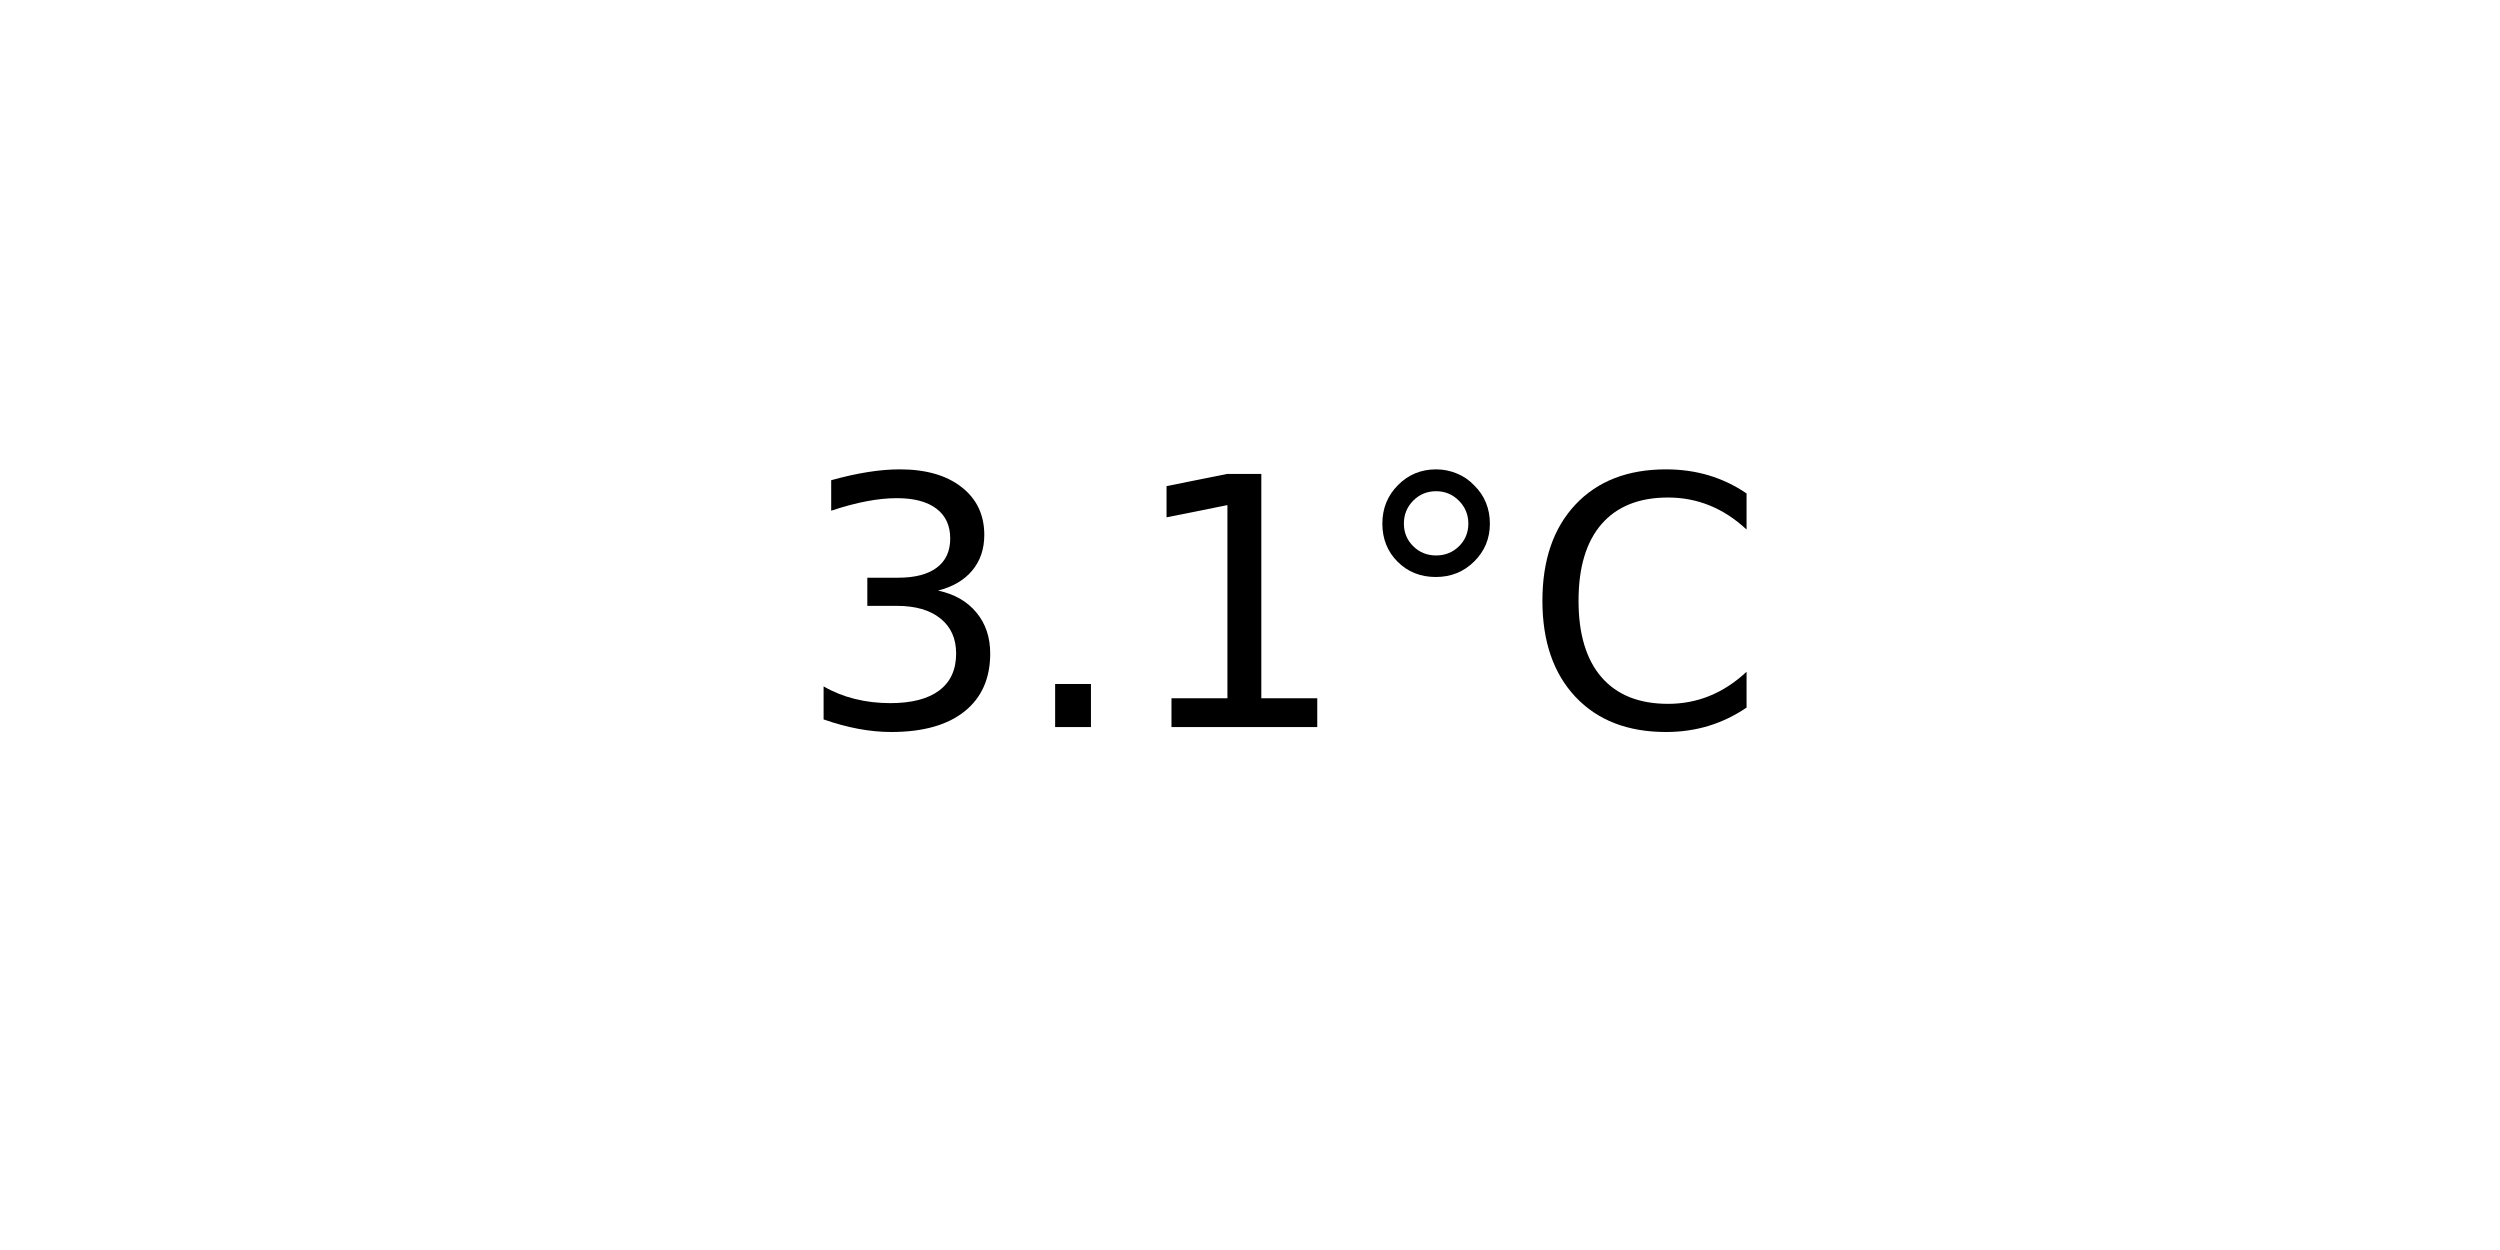
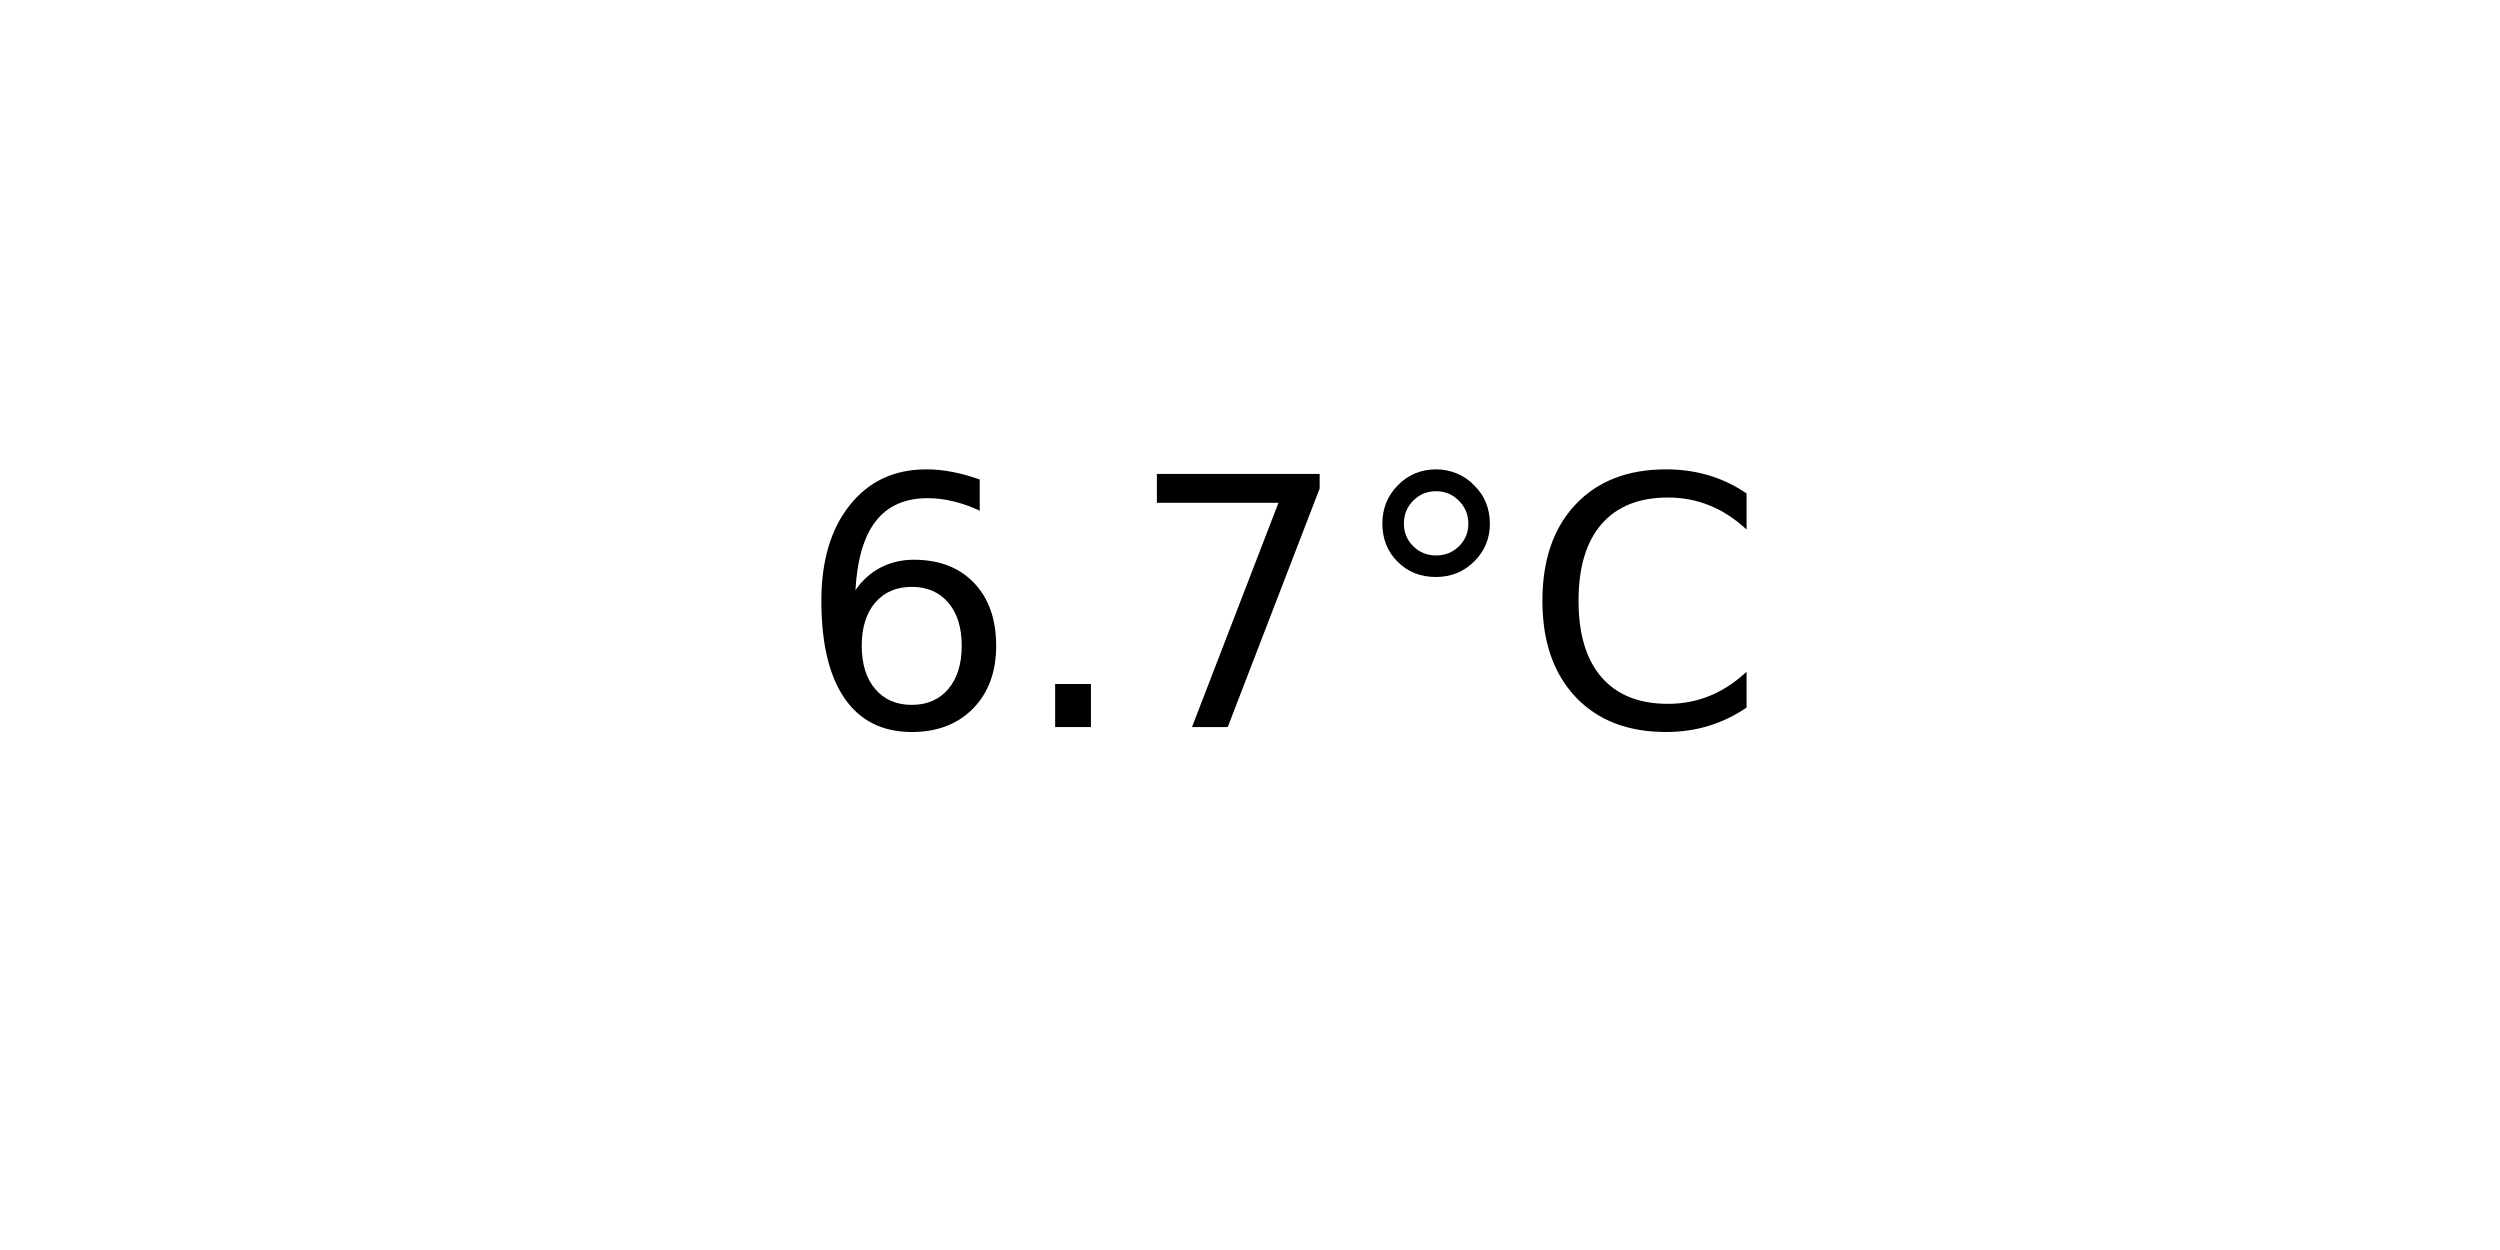
<svg xmlns="http://www.w3.org/2000/svg" xmlns:xlink="http://www.w3.org/1999/xlink" width="72pt" height="36pt" viewBox="0 0 72 36" version="1.1">
  <defs>
    <style type="text/css">*{stroke-linejoin: round; stroke-linecap: butt}</style>
  </defs>
  <g id="figure_1">
    <g id="axes_1">
      <g id="text_1">
        <g transform="translate(22.95703 20.93937) scale(0.1 -0.1)">
          <defs>
-             <path id="DejaVuSans-33" d="M 2597 2516  Q 3050 2419 3304 2112  Q 3559 1806 3559 1356  Q 3559 666 3084 287  Q 2609 -91 1734 -91  Q 1441 -91 1130 -33  Q 819 25 488 141  L 488 750  Q 750 597 1062 519  Q 1375 441 1716 441  Q 2309 441 2620 675  Q 2931 909 2931 1356  Q 2931 1769 2642 2001  Q 2353 2234 1838 2234  L 1294 2234  L 1294 2753  L 1863 2753  Q 2328 2753 2575 2939  Q 2822 3125 2822 3475  Q 2822 3834 2567 4026  Q 2313 4219 1838 4219  Q 1578 4219 1281 4162  Q 984 4106 628 3988  L 628 4550  Q 988 4650 1302 4700  Q 1616 4750 1894 4750  Q 2613 4750 3031 4423  Q 3450 4097 3450 3541  Q 3450 3153 3228 2886  Q 3006 2619 2597 2516  z " transform="scale(0.015625)" />
+             <path id="DejaVuSans-36" d="M 2113 2584  Q 1688 2584 1439 2293  Q 1191 2003 1191 1497  Q 1191 994 1439 701  Q 1688 409 2113 409  Q 2538 409 2786 701  Q 3034 994 3034 1497  Q 3034 2003 2786 2293  Q 2538 2584 2113 2584  z M 3366 4563  L 3366 3988  Q 3128 4100 2886 4159  Q 2644 4219 2406 4219  Q 1781 4219 1451 3797  Q 1122 3375 1075 2522  Q 1259 2794 1537 2939  Q 1816 3084 2150 3084  Q 2853 3084 3261 2657  Q 3669 2231 3669 1497  Q 3669 778 3244 343  Q 2819 -91 2113 -91  Q 1303 -91 875 529  Q 447 1150 447 2328  Q 447 3434 972 4092  Q 1497 4750 2381 4750  Q 2619 4750 2861 4703  Q 3103 4656 3366 4563  z " transform="scale(0.015625)" />
            <path id="DejaVuSans-2e" d="M 684 794  L 1344 794  L 1344 0  L 684 0  L 684 794  z " transform="scale(0.015625)" />
-             <path id="DejaVuSans-31" d="M 794 531  L 1825 531  L 1825 4091  L 703 3866  L 703 4441  L 1819 4666  L 2450 4666  L 2450 531  L 3481 531  L 3481 0  L 794 0  L 794 531  z " transform="scale(0.015625)" />
+             <path id="DejaVuSans-37" d="M 525 4666  L 3525 4666  L 3525 4397  L 1831 0  L 1172 0  L 2766 4134  L 525 4134  L 525 4666  z " transform="scale(0.015625)" />
            <path id="DejaVuSans-b0" d="M 1600 4347  Q 1350 4347 1178 4173  Q 1006 4000 1006 3750  Q 1006 3503 1178 3333  Q 1350 3163 1600 3163  Q 1850 3163 2022 3333  Q 2194 3503 2194 3750  Q 2194 3997 2020 4172  Q 1847 4347 1600 4347  z M 1600 4750  Q 1800 4750 1984 4673  Q 2169 4597 2303 4453  Q 2447 4313 2519 4134  Q 2591 3956 2591 3750  Q 2591 3338 2302 3052  Q 2013 2766 1594 2766  Q 1172 2766 890 3047  Q 609 3328 609 3750  Q 609 4169 896 4459  Q 1184 4750 1600 4750  z " transform="scale(0.015625)" />
            <path id="DejaVuSans-43" d="M 4122 4306  L 4122 3641  Q 3803 3938 3442 4084  Q 3081 4231 2675 4231  Q 1875 4231 1450 3742  Q 1025 3253 1025 2328  Q 1025 1406 1450 917  Q 1875 428 2675 428  Q 3081 428 3442 575  Q 3803 722 4122 1019  L 4122 359  Q 3791 134 3420 21  Q 3050 -91 2638 -91  Q 1578 -91 968 557  Q 359 1206 359 2328  Q 359 3453 968 4101  Q 1578 4750 2638 4750  Q 3056 4750 3426 4639  Q 3797 4528 4122 4306  z " transform="scale(0.015625)" />
          </defs>
-           <use xlink:href="#DejaVuSans-33" />
+           <use xlink:href="#DejaVuSans-36" />
          <use xlink:href="#DejaVuSans-2e" x="63.623" />
-           <use xlink:href="#DejaVuSans-31" x="95.41" />
+           <use xlink:href="#DejaVuSans-37" x="95.41" />
          <use xlink:href="#DejaVuSans-b0" x="159.033" />
          <use xlink:href="#DejaVuSans-43" x="209.033" />
        </g>
      </g>
    </g>
  </g>
</svg>
